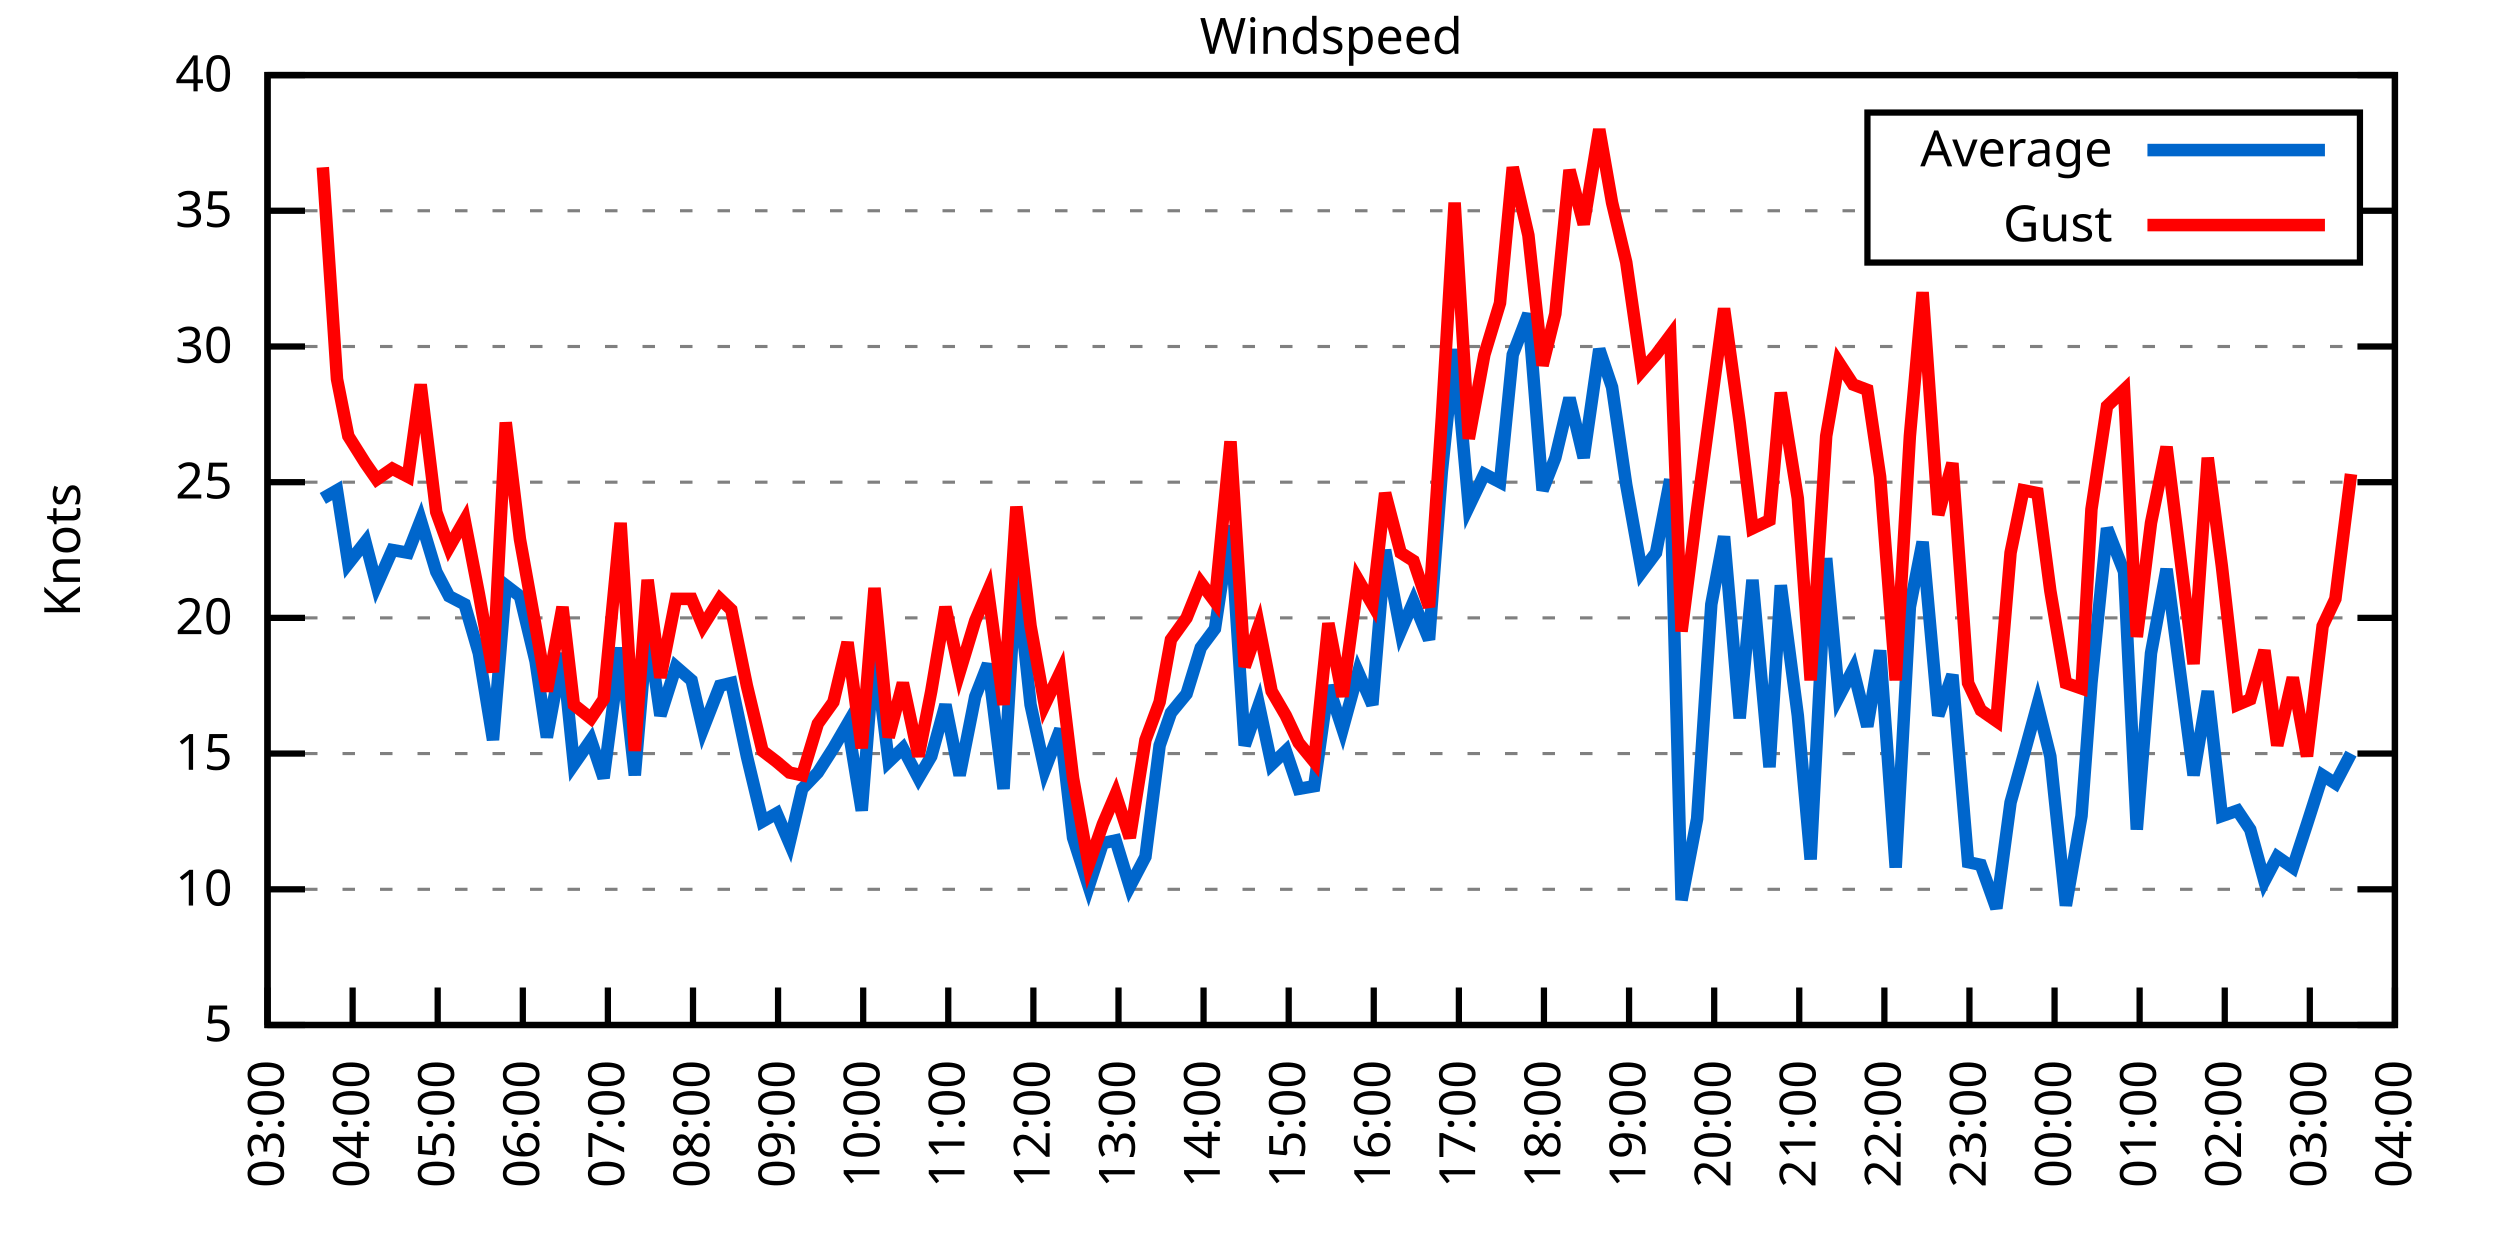
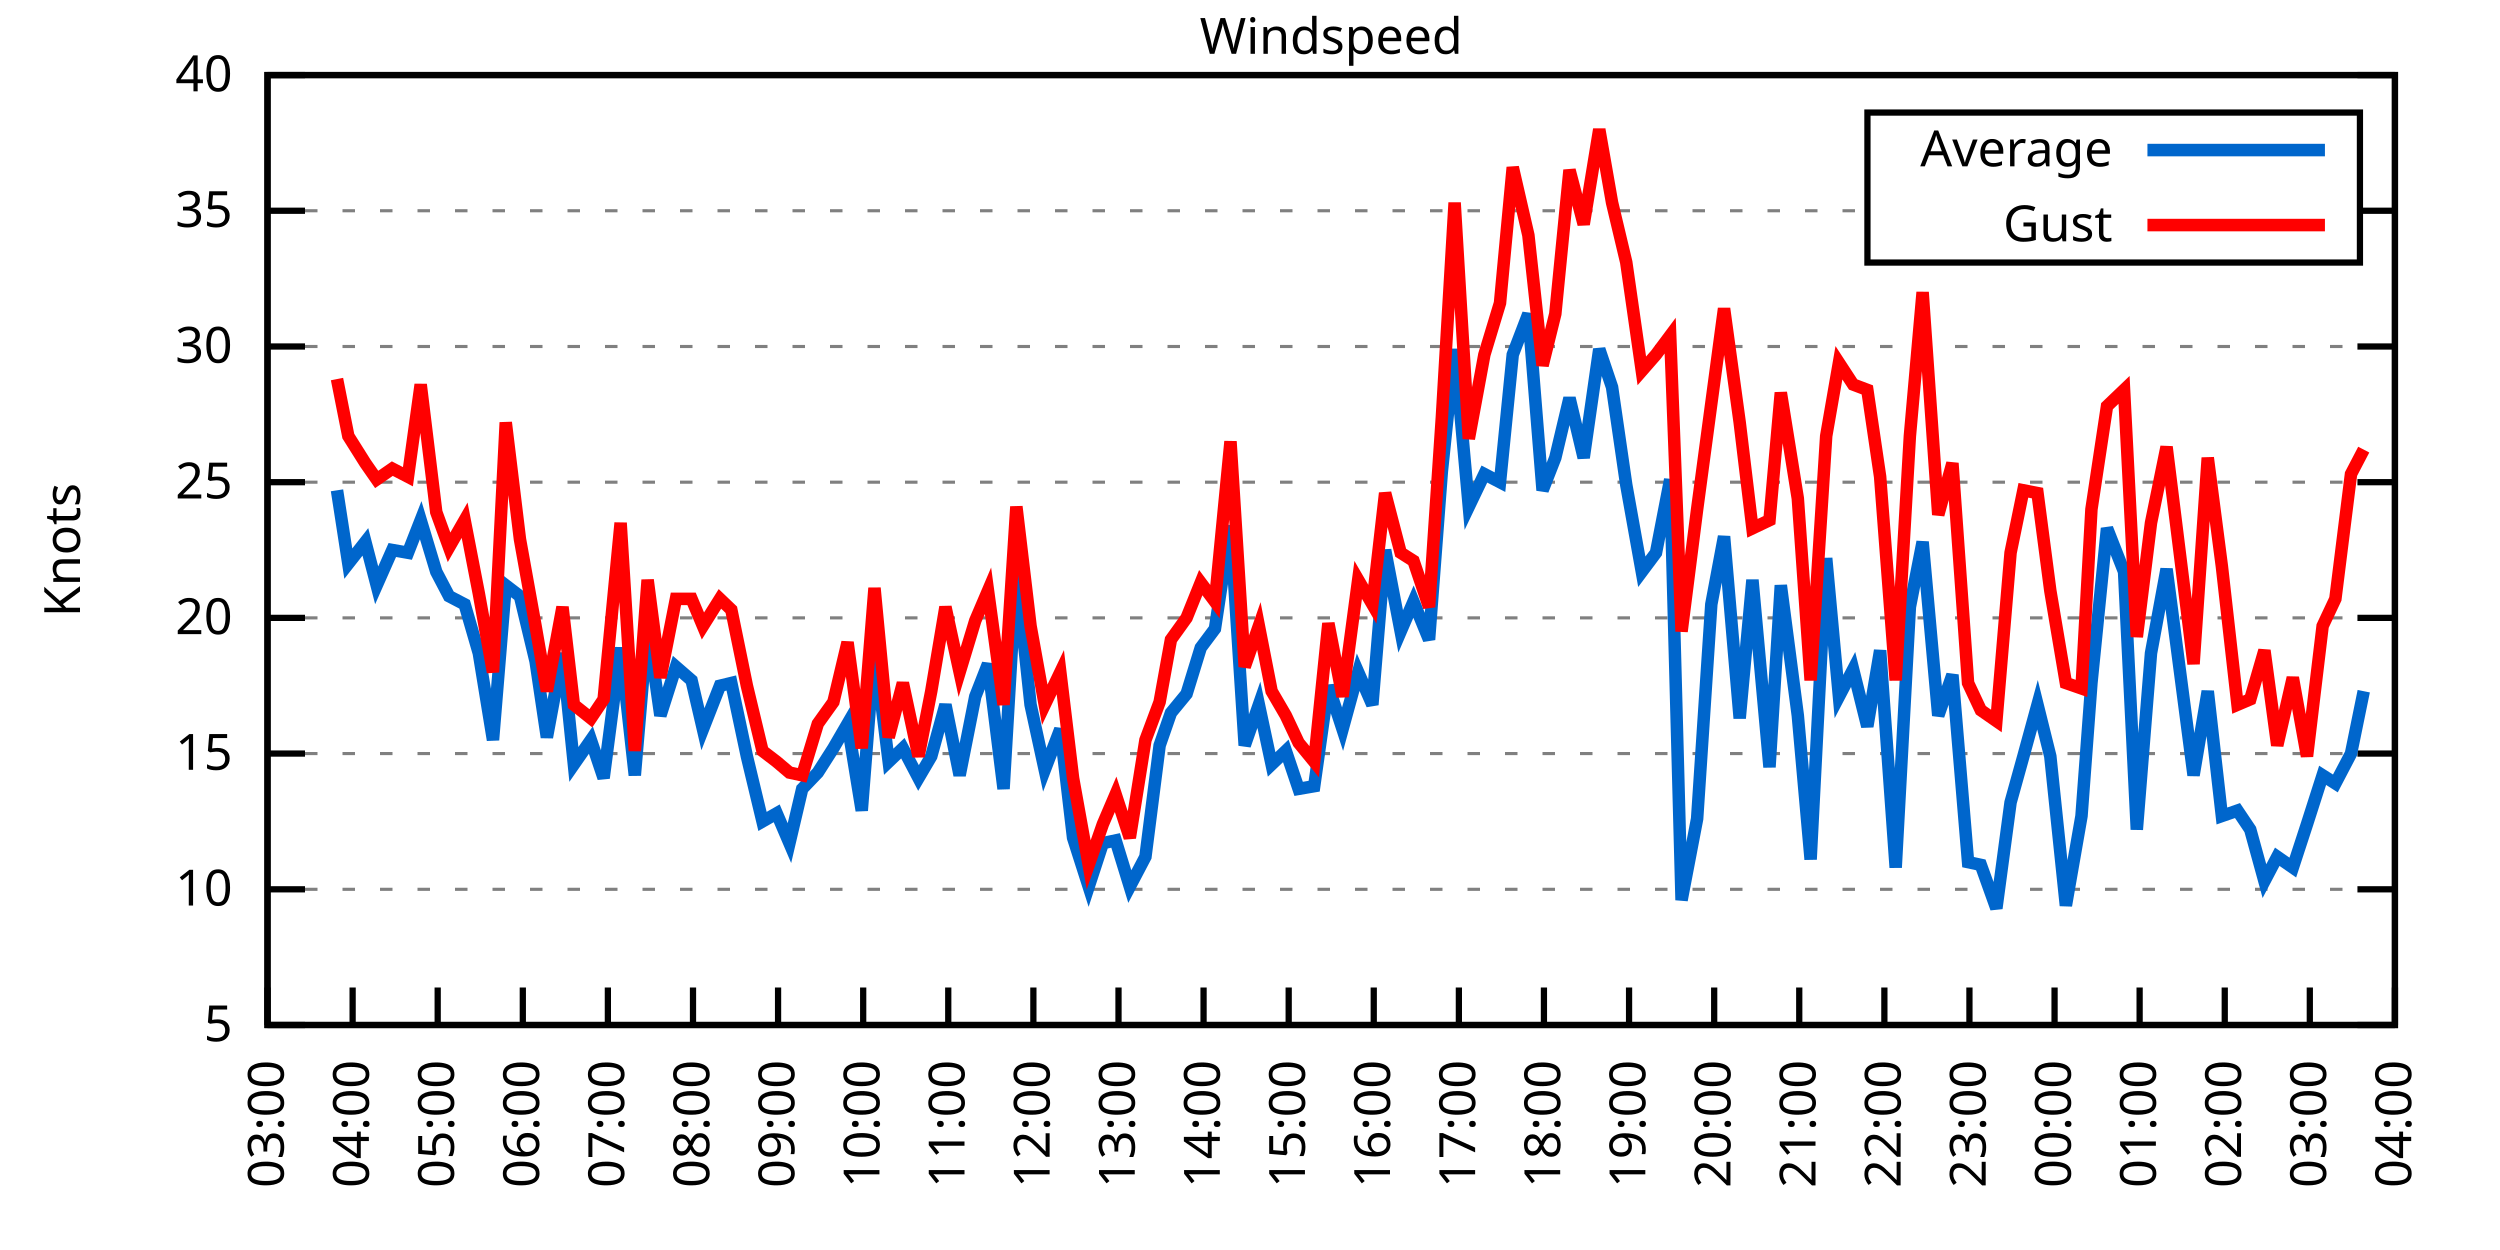
<svg xmlns="http://www.w3.org/2000/svg" xmlns:xlink="http://www.w3.org/1999/xlink" width="400" height="200" viewBox="0 0 400 200">
  <g id="gnuplot_canvas">
    <rect x="0" y="0" width="400" height="200" fill="none" />
    <defs>
      <circle id="gpDot" r="0.5" stroke-width="0.5" stroke="currentColor" />
      <path id="gpPt0" stroke-width="0.333" stroke="currentColor" d="M-1,0 h2 M0,-1 v2" />
      <path id="gpPt1" stroke-width="0.333" stroke="currentColor" d="M-1,-1 L1,1 M1,-1 L-1,1" />
      <path id="gpPt2" stroke-width="0.333" stroke="currentColor" d="M-1,0 L1,0 M0,-1 L0,1 M-1,-1 L1,1 M-1,1 L1,-1" />
      <rect id="gpPt3" stroke-width="0.333" stroke="currentColor" x="-1" y="-1" width="2" height="2" />
      <rect id="gpPt4" stroke-width="0.333" stroke="currentColor" fill="currentColor" x="-1" y="-1" width="2" height="2" />
      <circle id="gpPt5" stroke-width="0.333" stroke="currentColor" cx="0" cy="0" r="1" />
      <use xlink:href="#gpPt5" id="gpPt6" fill="currentColor" stroke="none" />
      <path id="gpPt7" stroke-width="0.333" stroke="currentColor" d="M0,-1.33 L-1.33,0.67 L1.33,0.67 z" />
      <use xlink:href="#gpPt7" id="gpPt8" fill="currentColor" stroke="none" />
      <use xlink:href="#gpPt7" id="gpPt9" stroke="currentColor" transform="rotate(180)" />
      <use xlink:href="#gpPt9" id="gpPt10" fill="currentColor" stroke="none" />
      <use xlink:href="#gpPt3" id="gpPt11" stroke="currentColor" transform="rotate(45)" />
      <use xlink:href="#gpPt11" id="gpPt12" fill="currentColor" stroke="none" />
      <path id="gpPt13" stroke-width="0.333" stroke="currentColor" d="M0,1.330 L1.265,0.411 L0.782,-1.067 L-0.782,-1.076 L-1.265,0.411 z" />
      <use xlink:href="#gpPt13" id="gpPt14" fill="currentColor" stroke="none" />
      <filter id="textbox" filterUnits="objectBoundingBox" x="0" y="0" height="1" width="1">
        <feFlood flood-color="white" flood-opacity="1" result="bgnd" />
        <feComposite in="SourceGraphic" in2="bgnd" operator="atop" />
      </filter>
      <filter id="greybox" filterUnits="objectBoundingBox" x="0" y="0" height="1" width="1">
        <feFlood flood-color="lightgrey" flood-opacity="1" result="grey" />
        <feComposite in="SourceGraphic" in2="grey" operator="atop" />
      </filter>
    </defs>
    <g fill="none" color="white" stroke="currentColor" stroke-width="1.00" stroke-linecap="butt" stroke-linejoin="miter">
</g>
    <g fill="none" color="black" stroke="currentColor" stroke-width="1.00" stroke-linecap="butt" stroke-linejoin="miter">
      <g stroke="none" shape-rendering="crispEdges">
        <polygon fill="rgb(255, 255, 255)" points="42.80,164.00 383.18,164.00 383.18,12.02 42.80,12.02 " />
      </g>
    </g>
    <g fill="none" color="black" stroke="currentColor" stroke-width="1.00" stroke-linecap="butt" stroke-linejoin="miter">
</g>
    <g fill="none" color="black" stroke="black" stroke-width="0.50" stroke-linecap="butt" stroke-linejoin="miter">
</g>
    <g fill="none" color="gray" stroke="currentColor" stroke-width="0.50" stroke-linecap="butt" stroke-linejoin="miter">
      <path stroke="gray" stroke-dasharray="2,4" class="gridline" d="M42.80,164.00 L383.19,164.00  " />
    </g>
    <g fill="none" color="gray" stroke="gray" stroke-width="1.00" stroke-linecap="butt" stroke-linejoin="miter">
</g>
    <g fill="none" color="black" stroke="currentColor" stroke-width="1.00" stroke-linecap="butt" stroke-linejoin="miter">
      <path stroke="black" d="M42.80,164.00 L48.80,164.00 M383.19,164.00 L377.19,164.00  " />
      <g transform="translate(37.20,166.60)" stroke="none" fill="black" font-family="Sans" font-size="8.00" text-anchor="end">
        <text>
          <tspan font-family="Sans"> 5</tspan>
        </text>
      </g>
    </g>
    <g fill="none" color="black" stroke="currentColor" stroke-width="1.00" stroke-linecap="butt" stroke-linejoin="miter">
</g>
    <g fill="none" color="black" stroke="black" stroke-width="0.50" stroke-linecap="butt" stroke-linejoin="miter">
</g>
    <g fill="none" color="gray" stroke="currentColor" stroke-width="0.50" stroke-linecap="butt" stroke-linejoin="miter">
      <path stroke="gray" stroke-dasharray="2,4" class="gridline" d="M42.80,142.29 L383.19,142.29  " />
    </g>
    <g fill="none" color="gray" stroke="gray" stroke-width="1.00" stroke-linecap="butt" stroke-linejoin="miter">
</g>
    <g fill="none" color="black" stroke="currentColor" stroke-width="1.00" stroke-linecap="butt" stroke-linejoin="miter">
      <path stroke="black" d="M42.80,142.29 L48.80,142.29 M383.19,142.29 L377.19,142.29  " />
      <g transform="translate(37.20,144.89)" stroke="none" fill="black" font-family="Sans" font-size="8.00" text-anchor="end">
        <text>
          <tspan font-family="Sans"> 10</tspan>
        </text>
      </g>
    </g>
    <g fill="none" color="black" stroke="currentColor" stroke-width="1.00" stroke-linecap="butt" stroke-linejoin="miter">
</g>
    <g fill="none" color="black" stroke="black" stroke-width="0.50" stroke-linecap="butt" stroke-linejoin="miter">
</g>
    <g fill="none" color="gray" stroke="currentColor" stroke-width="0.50" stroke-linecap="butt" stroke-linejoin="miter">
      <path stroke="gray" stroke-dasharray="2,4" class="gridline" d="M42.80,120.57 L383.19,120.57  " />
    </g>
    <g fill="none" color="gray" stroke="gray" stroke-width="1.00" stroke-linecap="butt" stroke-linejoin="miter">
</g>
    <g fill="none" color="black" stroke="currentColor" stroke-width="1.00" stroke-linecap="butt" stroke-linejoin="miter">
      <path stroke="black" d="M42.80,120.57 L48.80,120.57 M383.19,120.57 L377.19,120.57  " />
      <g transform="translate(37.20,123.17)" stroke="none" fill="black" font-family="Sans" font-size="8.00" text-anchor="end">
        <text>
          <tspan font-family="Sans"> 15</tspan>
        </text>
      </g>
    </g>
    <g fill="none" color="black" stroke="currentColor" stroke-width="1.00" stroke-linecap="butt" stroke-linejoin="miter">
</g>
    <g fill="none" color="black" stroke="black" stroke-width="0.50" stroke-linecap="butt" stroke-linejoin="miter">
</g>
    <g fill="none" color="gray" stroke="currentColor" stroke-width="0.50" stroke-linecap="butt" stroke-linejoin="miter">
      <path stroke="gray" stroke-dasharray="2,4" class="gridline" d="M42.80,98.86 L383.19,98.86  " />
    </g>
    <g fill="none" color="gray" stroke="gray" stroke-width="1.00" stroke-linecap="butt" stroke-linejoin="miter">
</g>
    <g fill="none" color="black" stroke="currentColor" stroke-width="1.00" stroke-linecap="butt" stroke-linejoin="miter">
      <path stroke="black" d="M42.80,98.86 L48.80,98.86 M383.19,98.86 L377.19,98.86  " />
      <g transform="translate(37.20,101.46)" stroke="none" fill="black" font-family="Sans" font-size="8.00" text-anchor="end">
        <text>
          <tspan font-family="Sans"> 20</tspan>
        </text>
      </g>
    </g>
    <g fill="none" color="black" stroke="currentColor" stroke-width="1.00" stroke-linecap="butt" stroke-linejoin="miter">
</g>
    <g fill="none" color="black" stroke="black" stroke-width="0.50" stroke-linecap="butt" stroke-linejoin="miter">
</g>
    <g fill="none" color="gray" stroke="currentColor" stroke-width="0.50" stroke-linecap="butt" stroke-linejoin="miter">
      <path stroke="gray" stroke-dasharray="2,4" class="gridline" d="M42.80,77.15 L383.19,77.15  " />
    </g>
    <g fill="none" color="gray" stroke="gray" stroke-width="1.00" stroke-linecap="butt" stroke-linejoin="miter">
</g>
    <g fill="none" color="black" stroke="currentColor" stroke-width="1.00" stroke-linecap="butt" stroke-linejoin="miter">
      <path stroke="black" d="M42.80,77.15 L48.80,77.15 M383.19,77.15 L377.19,77.15  " />
      <g transform="translate(37.20,79.75)" stroke="none" fill="black" font-family="Sans" font-size="8.00" text-anchor="end">
        <text>
          <tspan font-family="Sans"> 25</tspan>
        </text>
      </g>
    </g>
    <g fill="none" color="black" stroke="currentColor" stroke-width="1.00" stroke-linecap="butt" stroke-linejoin="miter">
</g>
    <g fill="none" color="black" stroke="black" stroke-width="0.50" stroke-linecap="butt" stroke-linejoin="miter">
</g>
    <g fill="none" color="gray" stroke="currentColor" stroke-width="0.50" stroke-linecap="butt" stroke-linejoin="miter">
      <path stroke="gray" stroke-dasharray="2,4" class="gridline" d="M42.80,55.44 L383.19,55.44  " />
    </g>
    <g fill="none" color="gray" stroke="gray" stroke-width="1.00" stroke-linecap="butt" stroke-linejoin="miter">
</g>
    <g fill="none" color="black" stroke="currentColor" stroke-width="1.00" stroke-linecap="butt" stroke-linejoin="miter">
      <path stroke="black" d="M42.80,55.44 L48.80,55.44 M383.19,55.44 L377.19,55.44  " />
      <g transform="translate(37.20,58.04)" stroke="none" fill="black" font-family="Sans" font-size="8.00" text-anchor="end">
        <text>
          <tspan font-family="Sans"> 30</tspan>
        </text>
      </g>
    </g>
    <g fill="none" color="black" stroke="currentColor" stroke-width="1.00" stroke-linecap="butt" stroke-linejoin="miter">
</g>
    <g fill="none" color="black" stroke="black" stroke-width="0.50" stroke-linecap="butt" stroke-linejoin="miter">
</g>
    <g fill="none" color="gray" stroke="currentColor" stroke-width="0.50" stroke-linecap="butt" stroke-linejoin="miter">
      <path stroke="gray" stroke-dasharray="2,4" class="gridline" d="M42.80,33.72 L298.79,33.72 M377.59,33.72 L383.19,33.72  " />
    </g>
    <g fill="none" color="gray" stroke="gray" stroke-width="1.00" stroke-linecap="butt" stroke-linejoin="miter">
</g>
    <g fill="none" color="black" stroke="currentColor" stroke-width="1.00" stroke-linecap="butt" stroke-linejoin="miter">
      <path stroke="black" d="M42.80,33.72 L48.80,33.72 M383.19,33.72 L377.19,33.72  " />
      <g transform="translate(37.20,36.32)" stroke="none" fill="black" font-family="Sans" font-size="8.00" text-anchor="end">
        <text>
          <tspan font-family="Sans"> 35</tspan>
        </text>
      </g>
    </g>
    <g fill="none" color="black" stroke="currentColor" stroke-width="1.00" stroke-linecap="butt" stroke-linejoin="miter">
</g>
    <g fill="none" color="black" stroke="black" stroke-width="0.50" stroke-linecap="butt" stroke-linejoin="miter">
</g>
    <g fill="none" color="gray" stroke="currentColor" stroke-width="0.50" stroke-linecap="butt" stroke-linejoin="miter">
      <path stroke="gray" stroke-dasharray="2,4" class="gridline" d="M42.80,12.01 L383.19,12.01  " />
    </g>
    <g fill="none" color="gray" stroke="gray" stroke-width="1.00" stroke-linecap="butt" stroke-linejoin="miter">
</g>
    <g fill="none" color="black" stroke="currentColor" stroke-width="1.00" stroke-linecap="butt" stroke-linejoin="miter">
      <path stroke="black" d="M42.80,12.01 L48.80,12.01 M383.19,12.01 L377.19,12.01  " />
      <g transform="translate(37.20,14.61)" stroke="none" fill="black" font-family="Sans" font-size="8.00" text-anchor="end">
        <text>
          <tspan font-family="Sans"> 40</tspan>
        </text>
      </g>
    </g>
    <g fill="none" color="black" stroke="currentColor" stroke-width="1.00" stroke-linecap="butt" stroke-linejoin="miter">
      <path stroke="black" d="M42.80,164.00 L42.80,158.00  " />
      <g transform="translate(45.40,169.60) rotate(270.00)" stroke="none" fill="black" font-family="Sans" font-size="8.00" text-anchor="end">
        <text>
          <tspan font-family="Sans">03:00</tspan>
        </text>
      </g>
    </g>
    <g fill="none" color="black" stroke="currentColor" stroke-width="1.00" stroke-linecap="butt" stroke-linejoin="miter">
      <path stroke="black" d="M56.42,164.00 L56.42,158.00  " />
      <g transform="translate(59.02,169.60) rotate(270.00)" stroke="none" fill="black" font-family="Sans" font-size="8.00" text-anchor="end">
        <text>
          <tspan font-family="Sans">04:00</tspan>
        </text>
      </g>
    </g>
    <g fill="none" color="black" stroke="currentColor" stroke-width="1.00" stroke-linecap="butt" stroke-linejoin="miter">
      <path stroke="black" d="M70.03,164.00 L70.03,158.00  " />
      <g transform="translate(72.63,169.60) rotate(270.00)" stroke="none" fill="black" font-family="Sans" font-size="8.00" text-anchor="end">
        <text>
          <tspan font-family="Sans">05:00</tspan>
        </text>
      </g>
    </g>
    <g fill="none" color="black" stroke="currentColor" stroke-width="1.00" stroke-linecap="butt" stroke-linejoin="miter">
      <path stroke="black" d="M83.65,164.00 L83.65,158.00  " />
      <g transform="translate(86.25,169.60) rotate(270.00)" stroke="none" fill="black" font-family="Sans" font-size="8.00" text-anchor="end">
        <text>
          <tspan font-family="Sans">06:00</tspan>
        </text>
      </g>
    </g>
    <g fill="none" color="black" stroke="currentColor" stroke-width="1.00" stroke-linecap="butt" stroke-linejoin="miter">
      <path stroke="black" d="M97.26,164.00 L97.26,158.00  " />
      <g transform="translate(99.86,169.60) rotate(270.00)" stroke="none" fill="black" font-family="Sans" font-size="8.00" text-anchor="end">
        <text>
          <tspan font-family="Sans">07:00</tspan>
        </text>
      </g>
    </g>
    <g fill="none" color="black" stroke="currentColor" stroke-width="1.00" stroke-linecap="butt" stroke-linejoin="miter">
      <path stroke="black" d="M110.88,164.00 L110.88,158.00  " />
      <g transform="translate(113.48,169.60) rotate(270.00)" stroke="none" fill="black" font-family="Sans" font-size="8.00" text-anchor="end">
        <text>
          <tspan font-family="Sans">08:00</tspan>
        </text>
      </g>
    </g>
    <g fill="none" color="black" stroke="currentColor" stroke-width="1.00" stroke-linecap="butt" stroke-linejoin="miter">
      <path stroke="black" d="M124.49,164.00 L124.49,158.00  " />
      <g transform="translate(127.09,169.60) rotate(270.00)" stroke="none" fill="black" font-family="Sans" font-size="8.00" text-anchor="end">
        <text>
          <tspan font-family="Sans">09:00</tspan>
        </text>
      </g>
    </g>
    <g fill="none" color="black" stroke="currentColor" stroke-width="1.00" stroke-linecap="butt" stroke-linejoin="miter">
      <path stroke="black" d="M138.11,164.00 L138.11,158.00  " />
      <g transform="translate(140.71,169.60) rotate(270.00)" stroke="none" fill="black" font-family="Sans" font-size="8.00" text-anchor="end">
        <text>
          <tspan font-family="Sans">10:00</tspan>
        </text>
      </g>
    </g>
    <g fill="none" color="black" stroke="currentColor" stroke-width="1.00" stroke-linecap="butt" stroke-linejoin="miter">
      <path stroke="black" d="M151.72,164.00 L151.72,158.00  " />
      <g transform="translate(154.32,169.60) rotate(270.00)" stroke="none" fill="black" font-family="Sans" font-size="8.00" text-anchor="end">
        <text>
          <tspan font-family="Sans">11:00</tspan>
        </text>
      </g>
    </g>
    <g fill="none" color="black" stroke="currentColor" stroke-width="1.00" stroke-linecap="butt" stroke-linejoin="miter">
      <path stroke="black" d="M165.34,164.00 L165.34,158.00  " />
      <g transform="translate(167.94,169.60) rotate(270.00)" stroke="none" fill="black" font-family="Sans" font-size="8.00" text-anchor="end">
        <text>
          <tspan font-family="Sans">12:00</tspan>
        </text>
      </g>
    </g>
    <g fill="none" color="black" stroke="currentColor" stroke-width="1.00" stroke-linecap="butt" stroke-linejoin="miter">
      <path stroke="black" d="M178.96,164.00 L178.96,158.00  " />
      <g transform="translate(181.56,169.60) rotate(270.00)" stroke="none" fill="black" font-family="Sans" font-size="8.00" text-anchor="end">
        <text>
          <tspan font-family="Sans">13:00</tspan>
        </text>
      </g>
    </g>
    <g fill="none" color="black" stroke="currentColor" stroke-width="1.00" stroke-linecap="butt" stroke-linejoin="miter">
      <path stroke="black" d="M192.57,164.00 L192.57,158.00  " />
      <g transform="translate(195.17,169.60) rotate(270.00)" stroke="none" fill="black" font-family="Sans" font-size="8.00" text-anchor="end">
        <text>
          <tspan font-family="Sans">14:00</tspan>
        </text>
      </g>
    </g>
    <g fill="none" color="black" stroke="currentColor" stroke-width="1.00" stroke-linecap="butt" stroke-linejoin="miter">
      <path stroke="black" d="M206.19,164.00 L206.19,158.00  " />
      <g transform="translate(208.79,169.60) rotate(270.00)" stroke="none" fill="black" font-family="Sans" font-size="8.00" text-anchor="end">
        <text>
          <tspan font-family="Sans">15:00</tspan>
        </text>
      </g>
    </g>
    <g fill="none" color="black" stroke="currentColor" stroke-width="1.00" stroke-linecap="butt" stroke-linejoin="miter">
      <path stroke="black" d="M219.80,164.00 L219.80,158.00  " />
      <g transform="translate(222.40,169.60) rotate(270.00)" stroke="none" fill="black" font-family="Sans" font-size="8.00" text-anchor="end">
        <text>
          <tspan font-family="Sans">16:00</tspan>
        </text>
      </g>
    </g>
    <g fill="none" color="black" stroke="currentColor" stroke-width="1.00" stroke-linecap="butt" stroke-linejoin="miter">
      <path stroke="black" d="M233.42,164.00 L233.42,158.00  " />
      <g transform="translate(236.02,169.60) rotate(270.00)" stroke="none" fill="black" font-family="Sans" font-size="8.00" text-anchor="end">
        <text>
          <tspan font-family="Sans">17:00</tspan>
        </text>
      </g>
    </g>
    <g fill="none" color="black" stroke="currentColor" stroke-width="1.00" stroke-linecap="butt" stroke-linejoin="miter">
      <path stroke="black" d="M247.03,164.00 L247.03,158.00  " />
      <g transform="translate(249.63,169.60) rotate(270.00)" stroke="none" fill="black" font-family="Sans" font-size="8.00" text-anchor="end">
        <text>
          <tspan font-family="Sans">18:00</tspan>
        </text>
      </g>
    </g>
    <g fill="none" color="black" stroke="currentColor" stroke-width="1.00" stroke-linecap="butt" stroke-linejoin="miter">
      <path stroke="black" d="M260.65,164.00 L260.65,158.00  " />
      <g transform="translate(263.25,169.60) rotate(270.00)" stroke="none" fill="black" font-family="Sans" font-size="8.00" text-anchor="end">
        <text>
          <tspan font-family="Sans">19:00</tspan>
        </text>
      </g>
    </g>
    <g fill="none" color="black" stroke="currentColor" stroke-width="1.00" stroke-linecap="butt" stroke-linejoin="miter">
      <path stroke="black" d="M274.27,164.00 L274.27,158.00  " />
      <g transform="translate(276.87,169.60) rotate(270.00)" stroke="none" fill="black" font-family="Sans" font-size="8.00" text-anchor="end">
        <text>
          <tspan font-family="Sans">20:00</tspan>
        </text>
      </g>
    </g>
    <g fill="none" color="black" stroke="currentColor" stroke-width="1.00" stroke-linecap="butt" stroke-linejoin="miter">
      <path stroke="black" d="M287.88,164.00 L287.88,158.00  " />
      <g transform="translate(290.48,169.60) rotate(270.00)" stroke="none" fill="black" font-family="Sans" font-size="8.00" text-anchor="end">
        <text>
          <tspan font-family="Sans">21:00</tspan>
        </text>
      </g>
    </g>
    <g fill="none" color="black" stroke="currentColor" stroke-width="1.00" stroke-linecap="butt" stroke-linejoin="miter">
      <path stroke="black" d="M301.50,164.00 L301.50,158.00  " />
      <g transform="translate(304.10,169.60) rotate(270.00)" stroke="none" fill="black" font-family="Sans" font-size="8.00" text-anchor="end">
        <text>
          <tspan font-family="Sans">22:00</tspan>
        </text>
      </g>
    </g>
    <g fill="none" color="black" stroke="currentColor" stroke-width="1.00" stroke-linecap="butt" stroke-linejoin="miter">
      <path stroke="black" d="M315.11,164.00 L315.11,158.00  " />
      <g transform="translate(317.71,169.60) rotate(270.00)" stroke="none" fill="black" font-family="Sans" font-size="8.00" text-anchor="end">
        <text>
          <tspan font-family="Sans">23:00</tspan>
        </text>
      </g>
    </g>
    <g fill="none" color="black" stroke="currentColor" stroke-width="1.00" stroke-linecap="butt" stroke-linejoin="miter">
      <path stroke="black" d="M328.73,164.00 L328.73,158.00  " />
      <g transform="translate(331.33,169.60) rotate(270.00)" stroke="none" fill="black" font-family="Sans" font-size="8.00" text-anchor="end">
        <text>
          <tspan font-family="Sans">00:00</tspan>
        </text>
      </g>
    </g>
    <g fill="none" color="black" stroke="currentColor" stroke-width="1.00" stroke-linecap="butt" stroke-linejoin="miter">
      <path stroke="black" d="M342.34,164.00 L342.34,158.00  " />
      <g transform="translate(344.94,169.60) rotate(270.00)" stroke="none" fill="black" font-family="Sans" font-size="8.00" text-anchor="end">
        <text>
          <tspan font-family="Sans">01:00</tspan>
        </text>
      </g>
    </g>
    <g fill="none" color="black" stroke="currentColor" stroke-width="1.00" stroke-linecap="butt" stroke-linejoin="miter">
      <path stroke="black" d="M355.96,164.00 L355.96,158.00  " />
      <g transform="translate(358.56,169.60) rotate(270.00)" stroke="none" fill="black" font-family="Sans" font-size="8.00" text-anchor="end">
        <text>
          <tspan font-family="Sans">02:00</tspan>
        </text>
      </g>
    </g>
    <g fill="none" color="black" stroke="currentColor" stroke-width="1.00" stroke-linecap="butt" stroke-linejoin="miter">
      <path stroke="black" d="M369.57,164.00 L369.57,158.00  " />
      <g transform="translate(372.17,169.60) rotate(270.00)" stroke="none" fill="black" font-family="Sans" font-size="8.00" text-anchor="end">
        <text>
          <tspan font-family="Sans">03:00</tspan>
        </text>
      </g>
    </g>
    <g fill="none" color="black" stroke="currentColor" stroke-width="1.00" stroke-linecap="butt" stroke-linejoin="miter">
      <path stroke="black" d="M383.19,164.00 L383.19,158.00  " />
      <g transform="translate(385.79,169.60) rotate(270.00)" stroke="none" fill="black" font-family="Sans" font-size="8.00" text-anchor="end">
        <text>
          <tspan font-family="Sans">04:00</tspan>
        </text>
      </g>
    </g>
    <g fill="none" color="black" stroke="currentColor" stroke-width="1.00" stroke-linecap="butt" stroke-linejoin="miter">
</g>
    <g fill="none" color="black" stroke="currentColor" stroke-width="1.00" stroke-linecap="butt" stroke-linejoin="miter">
      <path stroke="black" d="M42.80,12.01 L42.80,164.00 L383.19,164.00 L383.19,12.01 L42.80,12.01 Z  " />
    </g>
    <g fill="none" color="black" stroke="currentColor" stroke-width="1.00" stroke-linecap="butt" stroke-linejoin="miter">
</g>
    <g fill="none" color="black" stroke="currentColor" stroke-width="1.00" stroke-linecap="butt" stroke-linejoin="miter">
      <path stroke="black" d="M298.79,42.01 L298.79,18.01 L377.59,18.01 L377.59,42.01 L298.79,42.01 Z  " />
    </g>
    <g id="Windspeed_plot_1">
      <g fill="none" color="white" stroke="black" stroke-width="2.00" stroke-linecap="butt" stroke-linejoin="miter">
</g>
      <g fill="none" color="black" stroke="currentColor" stroke-width="2.00" stroke-linecap="butt" stroke-linejoin="miter">
        <g transform="translate(337.99,26.61)" stroke="none" fill="black" font-family="Sans" font-size="8.00" text-anchor="end">
          <text>
            <tspan font-family="Sans">Average</tspan>
          </text>
        </g>
      </g>
      <g fill="none" color="black" stroke="currentColor" stroke-width="2.00" stroke-linecap="butt" stroke-linejoin="miter">
-         <path stroke="rgb(  0, 102, 204)" d="M343.59,24.01 L371.99,24.01 M51.65,79.75 L53.92,78.45 L55.73,90.18 L58.46,86.70 L60.27,93.65 L62.77,88.00   L65.27,88.44 L67.31,83.23 L69.80,91.48 L71.85,95.39 L74.34,96.69 L76.61,104.51 L78.88,118.40 L80.92,93.65   L83.19,95.39 L85.69,105.81 L87.50,117.97 L90.00,104.51 L91.82,122.31 L94.54,118.40 L96.58,124.48 L99.30,103.64   L101.57,124.05 L103.62,100.16 L105.66,114.49 L108.15,106.68 L110.65,108.85 L112.47,116.67 L115.19,109.72 L117.01,109.28   L119.50,121.01 L122.00,131.43 L124.27,130.13 L126.31,134.90 L128.35,126.22 L130.85,123.61 L133.34,119.71 L135.61,115.80   L137.88,129.69 L139.92,103.64 L142.19,121.88 L144.46,119.71 L146.96,124.48 L149.00,121.01 L151.27,112.76 L153.54,124.05   L156.04,111.45 L158.08,106.24 L160.57,126.22 L162.62,91.48 L164.89,112.76 L167.16,123.18 L169.65,116.67 L171.69,134.04   L174.19,141.85 L176.46,134.90 L178.50,134.47 L180.77,141.85 L183.27,137.08 L185.54,119.27 L187.35,114.06 L189.85,111.02   L192.12,103.64 L194.39,100.60 L196.88,84.10 L199.15,119.27 L201.42,112.76 L203.46,122.31 L205.73,120.14 L207.78,126.22   L210.27,125.79 L212.54,109.72 L214.81,116.67 L217.31,107.55 L219.58,112.76 L221.62,88.00 L224.11,101.03 L226.16,96.26   L228.65,102.34 L230.70,75.41 L232.74,55.87 L235.01,81.06 L237.50,75.85 L240.00,77.15 L242.04,56.74 L244.54,50.22   L246.81,78.45 L248.85,73.24 L251.12,63.69 L253.39,73.24 L255.88,55.87 L257.93,61.95 L260.20,77.58 L262.69,91.48   L264.96,88.44 L267.23,76.71 L269.05,144.02 L271.54,131.00 L273.81,96.69 L275.85,85.83 L278.35,114.93 L280.39,92.78   L283.12,122.75 L284.93,93.65 L287.65,114.49 L289.70,137.51 L292.19,89.31 L294.23,111.45 L296.50,107.11 L298.77,116.23   L300.82,104.07 L303.31,138.81 L305.58,97.12 L307.62,86.70 L310.12,114.49 L312.39,107.98 L314.89,137.94 L316.93,138.38   L319.42,145.33 L321.69,128.39 L323.74,121.01 L326.00,112.76 L328.05,121.01 L330.54,144.89 L333.04,130.56 L334.63,109.28   L337.12,84.53 L339.85,91.48 L341.89,132.73 L344.16,104.51 L346.65,91.04 L350.97,124.05 L353.24,110.59 L355.50,130.56   L358.00,129.69 L360.04,132.73 L362.31,140.98 L364.36,137.08 L366.85,138.81 L369.12,131.86 L371.62,124.05 L373.66,125.35   L376.16,120.57  " />
+         <path stroke="rgb(  0, 102, 204)" d="M343.59,24.01 L371.99,24.01 M53.92,78.45 L55.73,90.18 L58.46,86.70 L60.27,93.65 L62.77,88.00 L65.27,88.44   L67.31,83.23 L69.80,91.48 L71.85,95.39 L74.34,96.69 L76.61,104.51 L78.88,118.40 L80.92,93.65 L83.19,95.39   L85.69,105.81 L87.50,117.97 L90.00,104.51 L91.82,122.31 L94.54,118.40 L96.58,124.48 L99.30,103.64 L101.57,124.05   L103.62,100.16 L105.66,114.49 L108.15,106.68 L110.65,108.85 L112.47,116.67 L115.19,109.72 L117.01,109.28 L119.50,121.01   L122.00,131.43 L124.27,130.13 L126.31,134.90 L128.35,126.22 L130.85,123.61 L133.34,119.71 L135.61,115.80 L137.88,129.69   L139.92,103.64 L142.19,121.88 L144.46,119.71 L146.96,124.48 L149.00,121.01 L151.27,112.76 L153.54,124.05 L156.04,111.45   L158.08,106.24 L160.57,126.22 L162.62,91.48 L164.89,112.76 L167.16,123.18 L169.65,116.67 L171.69,134.04 L174.19,141.85   L176.46,134.90 L178.50,134.47 L180.77,141.85 L183.27,137.08 L185.54,119.27 L187.35,114.06 L189.85,111.02 L192.12,103.64   L194.39,100.60 L196.88,84.10 L199.15,119.27 L201.42,112.76 L203.46,122.31 L205.73,120.14 L207.78,126.22 L210.27,125.79   L212.54,109.72 L214.81,116.67 L217.31,107.55 L219.58,112.76 L221.62,88.00 L224.11,101.03 L226.16,96.26 L228.65,102.34   L230.70,75.41 L232.74,55.87 L235.01,81.06 L237.50,75.85 L240.00,77.15 L242.04,56.74 L244.54,50.22 L246.81,78.45   L248.85,73.24 L251.12,63.69 L253.39,73.24 L255.88,55.87 L257.93,61.95 L260.20,77.58 L262.69,91.48 L264.96,88.44   L267.23,76.71 L269.05,144.02 L271.54,131.00 L273.81,96.69 L275.85,85.83 L278.35,114.93 L280.39,92.78 L283.12,122.75   L284.93,93.65 L287.65,114.49 L289.70,137.51 L292.19,89.31 L294.23,111.45 L296.50,107.11 L298.77,116.23 L300.82,104.07   L303.31,138.81 L305.58,97.12 L307.62,86.70 L310.12,114.49 L312.39,107.98 L314.89,137.94 L316.93,138.38 L319.42,145.33   L321.69,128.39 L323.74,121.01 L326.00,112.76 L328.05,121.01 L330.54,144.89 L333.04,130.56 L334.63,109.28 L337.12,84.53   L339.85,91.48 L341.89,132.73 L344.16,104.51 L346.65,91.04 L350.97,124.05 L353.24,110.59 L355.50,130.56 L358.00,129.69   L360.04,132.73 L362.31,140.98 L364.36,137.08 L366.85,138.81 L369.12,131.86 L371.62,124.05 L373.66,125.35 L376.16,120.57   L378.20,110.59  " />
      </g>
    </g>
    <g id="Windspeed_plot_2">
      <g fill="none" color="black" stroke="currentColor" stroke-width="2.00" stroke-linecap="butt" stroke-linejoin="miter">
        <g transform="translate(337.99,38.61)" stroke="none" fill="black" font-family="Sans" font-size="8.00" text-anchor="end">
          <text>
            <tspan font-family="Sans">Gust</tspan>
          </text>
        </g>
      </g>
      <g fill="none" color="black" stroke="currentColor" stroke-width="2.00" stroke-linecap="butt" stroke-linejoin="miter">
-         <path stroke="rgb(255,   0,   0)" d="M343.59,36.01 L371.99,36.01 M51.65,26.77 L53.92,60.65 L55.73,69.77 L58.46,74.11 L60.27,76.71 L62.77,74.98   L65.27,76.28 L67.31,61.52 L69.80,81.93 L71.85,87.57 L74.34,83.23 L76.61,94.95 L78.88,107.55 L80.92,67.59   L83.19,86.27 L85.69,100.16 L87.50,110.59 L90.00,97.12 L91.82,112.76 L94.54,114.93 L96.58,111.89 L99.30,83.66   L101.57,120.14 L103.62,92.78 L105.66,108.42 L108.15,95.82 L110.65,95.82 L112.47,100.16 L115.19,95.82 L117.01,97.56   L119.50,109.72 L122.00,120.14 L124.27,121.88 L126.31,123.61 L128.35,124.05 L130.85,115.80 L133.34,112.32 L135.61,102.77   L137.88,119.71 L139.92,94.08 L142.19,117.97 L144.46,109.28 L146.96,121.01 L149.00,110.59 L151.27,97.12 L153.54,107.55   L156.04,99.30 L158.08,94.52 L160.57,112.76 L162.62,81.06 L164.89,100.16 L167.16,112.76 L169.65,107.55 L171.69,124.48   L174.19,138.38 L176.46,131.86 L178.50,127.09 L180.77,134.04 L183.27,118.40 L185.54,112.32 L187.35,102.34 L189.85,98.86   L192.12,93.22 L194.39,96.26 L196.88,70.63 L199.15,106.68 L201.42,100.16 L203.46,110.59 L205.73,114.49 L207.78,118.84   L210.27,121.88 L212.54,99.73 L214.81,111.45 L217.31,92.78 L219.58,96.69 L221.62,78.89 L224.11,88.44 L226.16,89.74   L228.65,97.12 L230.70,66.73 L232.74,32.42 L235.01,70.20 L237.50,56.74 L240.00,48.49 L242.04,26.77 L244.54,37.63   L246.81,58.48 L248.85,50.22 L251.12,27.21 L253.39,35.89 L255.88,20.70 L257.93,32.42 L260.20,41.97 L262.69,59.34   L264.96,56.74 L267.23,53.70 L269.05,101.03 L271.54,81.49 L273.81,64.56 L275.85,49.36 L278.35,67.59 L280.39,84.53   L283.12,83.23 L284.93,62.82 L287.65,79.75 L289.70,108.85 L292.19,69.77 L294.23,58.04 L296.50,61.52 L298.77,62.38   L300.82,76.28 L303.31,108.85 L305.58,69.77 L307.62,46.75 L310.12,82.36 L312.39,74.11 L314.89,109.28 L316.93,113.63   L319.42,115.36 L321.69,88.44 L323.74,78.45 L326.00,78.89 L328.05,94.52 L330.54,109.28 L333.04,110.15 L334.63,81.49   L337.12,64.99 L339.85,62.38 L341.89,101.90 L344.16,83.66 L346.65,71.50 L350.97,106.24 L353.24,73.24 L355.50,90.61   L358.00,112.76 L360.04,111.89 L362.31,104.07 L364.36,119.27 L366.85,108.42 L369.12,121.01 L371.62,100.16 L373.66,95.82   L376.16,75.85  " />
+         <path stroke="rgb(255,   0,   0)" d="M343.59,36.01 L371.99,36.01 M53.92,60.65 L55.73,69.77 L58.46,74.11 L60.27,76.71 L62.77,74.98 L65.27,76.28   L67.31,61.52 L69.80,81.93 L71.85,87.57 L74.34,83.23 L76.61,94.95 L78.88,107.55 L80.92,67.59 L83.19,86.27   L85.69,100.16 L87.50,110.59 L90.00,97.12 L91.82,112.76 L94.54,114.93 L96.58,111.89 L99.30,83.66 L101.57,120.14   L103.62,92.78 L105.66,108.42 L108.15,95.82 L110.65,95.82 L112.47,100.16 L115.19,95.82 L117.01,97.56 L119.50,109.72   L122.00,120.14 L124.27,121.88 L126.31,123.61 L128.35,124.05 L130.85,115.80 L133.34,112.32 L135.61,102.77 L137.88,119.71   L139.92,94.08 L142.19,117.97 L144.46,109.28 L146.96,121.01 L149.00,110.59 L151.27,97.12 L153.54,107.55 L156.04,99.30   L158.08,94.52 L160.57,112.76 L162.62,81.06 L164.89,100.16 L167.16,112.76 L169.65,107.55 L171.69,124.48 L174.19,138.38   L176.46,131.86 L178.50,127.09 L180.77,134.04 L183.27,118.40 L185.54,112.32 L187.35,102.34 L189.85,98.86 L192.12,93.22   L194.39,96.26 L196.88,70.63 L199.15,106.68 L201.42,100.16 L203.46,110.59 L205.73,114.49 L207.78,118.84 L210.27,121.88   L212.54,99.73 L214.81,111.45 L217.31,92.78 L219.58,96.69 L221.62,78.89 L224.11,88.44 L226.16,89.74 L228.65,97.12   L230.70,66.73 L232.74,32.42 L235.01,70.20 L237.50,56.74 L240.00,48.49 L242.04,26.77 L244.54,37.63 L246.81,58.48   L248.85,50.22 L251.12,27.21 L253.39,35.89 L255.88,20.70 L257.93,32.42 L260.20,41.97 L262.69,59.34 L264.96,56.74   L267.23,53.70 L269.05,101.03 L271.54,81.49 L273.81,64.56 L275.85,49.36 L278.35,67.59 L280.39,84.53 L283.12,83.23   L284.93,62.82 L287.65,79.75 L289.70,108.85 L292.19,69.77 L294.23,58.04 L296.50,61.52 L298.77,62.38 L300.82,76.28   L303.31,108.85 L305.58,69.77 L307.62,46.75 L310.12,82.36 L312.39,74.11 L314.89,109.28 L316.93,113.63 L319.42,115.36   L321.69,88.44 L323.74,78.45 L326.00,78.89 L328.05,94.52 L330.54,109.28 L333.04,110.15 L334.63,81.49 L337.12,64.99   L339.85,62.38 L341.89,101.90 L344.16,83.66 L346.65,71.50 L350.97,106.24 L353.24,73.24 L355.50,90.61 L358.00,112.76   L360.04,111.89 L362.31,104.07 L364.36,119.27 L366.85,108.42 L369.12,121.01 L371.62,100.16 L373.66,95.82 L376.16,75.85   L378.20,71.94  " />
      </g>
    </g>
    <g fill="none" color="black" stroke="currentColor" stroke-width="2.00" stroke-linecap="butt" stroke-linejoin="miter">
</g>
    <g fill="none" color="black" stroke="black" stroke-width="1.00" stroke-linecap="butt" stroke-linejoin="miter">
</g>
    <g fill="none" color="black" stroke="currentColor" stroke-width="1.00" stroke-linecap="butt" stroke-linejoin="miter">
      <path stroke="black" d="M42.80,12.01 L42.80,164.00 L383.19,164.00 L383.19,12.01 L42.80,12.01 Z  " />
      <g transform="translate(12.80,88.01) rotate(270.00)" stroke="none" fill="black" font-family="Sans" font-size="8.00" text-anchor="middle">
        <text>
          <tspan font-family="Sans">Knots</tspan>
        </text>
      </g>
    </g>
    <g fill="none" color="black" stroke="currentColor" stroke-width="1.00" stroke-linecap="butt" stroke-linejoin="miter">
</g>
    <g fill="none" color="black" stroke="currentColor" stroke-width="1.00" stroke-linecap="butt" stroke-linejoin="miter">
      <g transform="translate(212.99,8.61)" stroke="none" fill="black" font-family="Sans" font-size="8.00" text-anchor="middle">
        <text>
          <tspan font-family="Sans">Windspeed</tspan>
        </text>
      </g>
    </g>
    <g fill="none" color="black" stroke="currentColor" stroke-width="1.00" stroke-linecap="butt" stroke-linejoin="miter">
</g>
  </g>
</svg>
